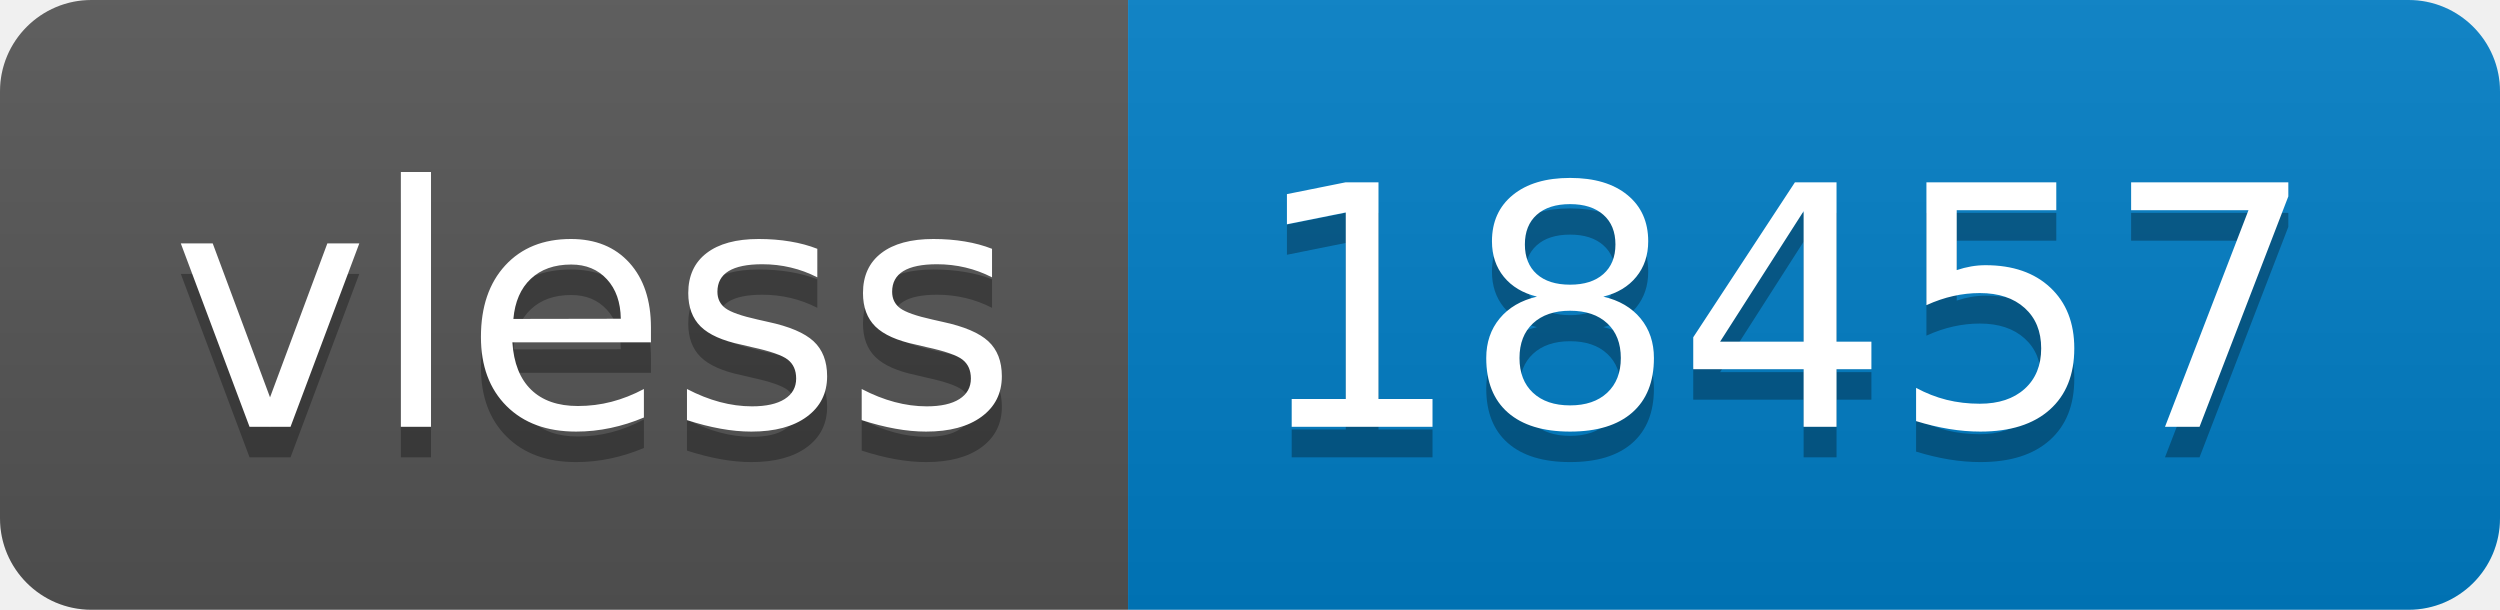
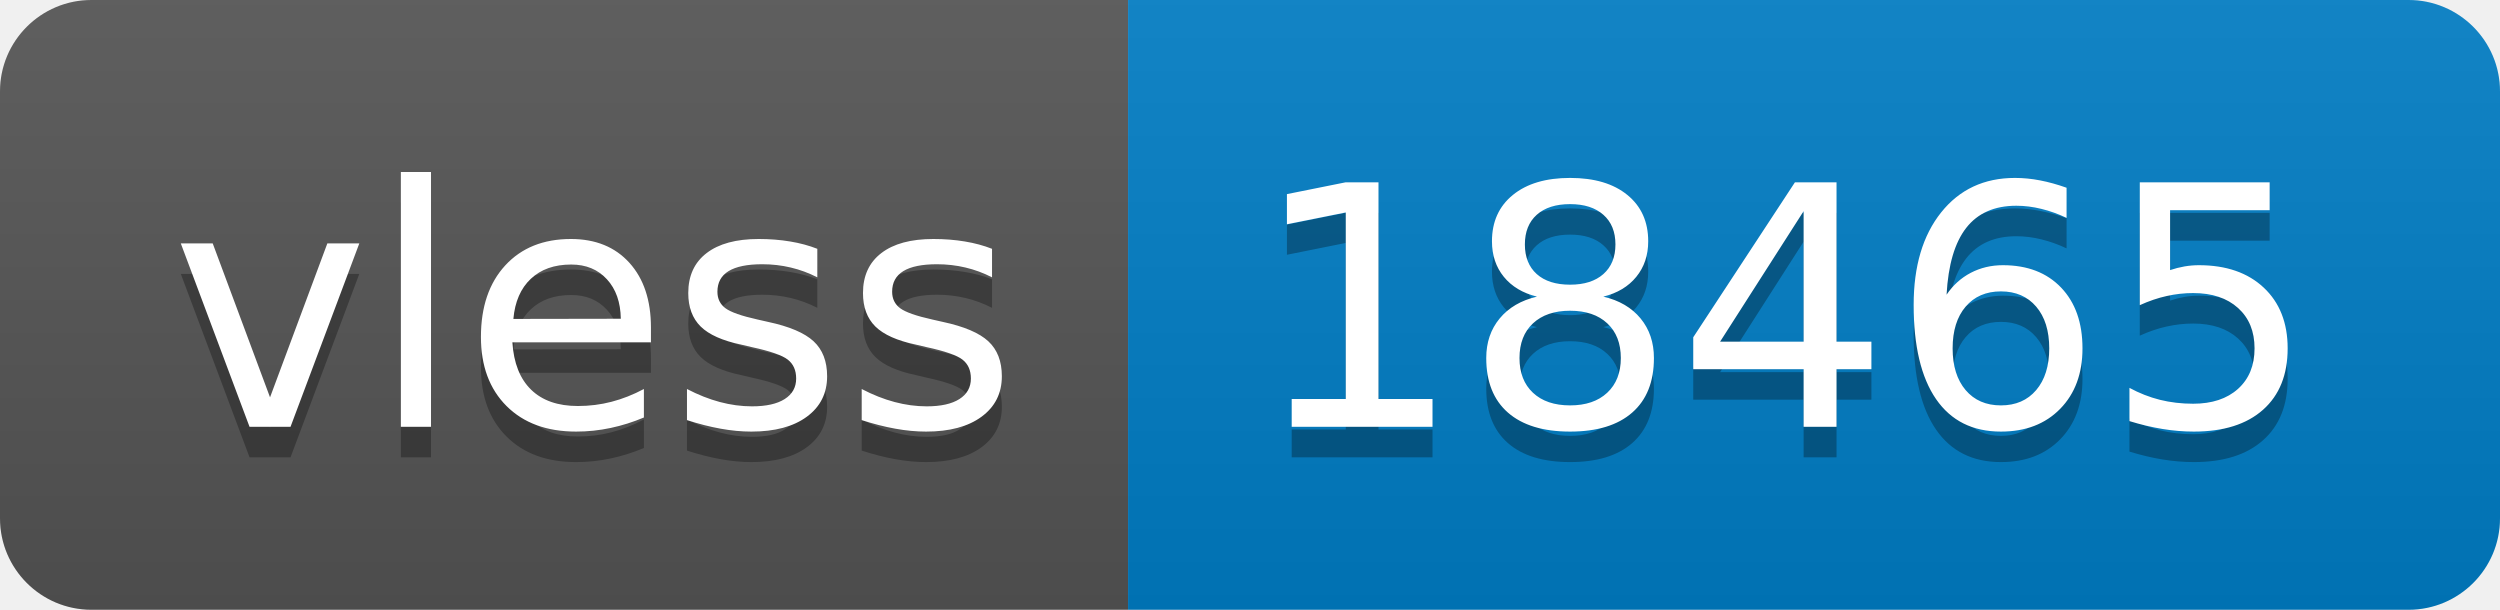
- <svg xmlns="http://www.w3.org/2000/svg" width="82" height="20" role="img" aria-label="vless: 18457">
+ <svg xmlns="http://www.w3.org/2000/svg" width="82" height="20" role="img" aria-label="vless: 18465">
  <linearGradient id="s" x2="0" y2="100%">
    <stop offset="0" stop-color="#bbb" stop-opacity=".1" />
    <stop offset="1" stop-opacity=".1" />
  </linearGradient>
  <clipPath id="r">
    <rect width="82" height="20" rx="3" fill="#fff" />
  </clipPath>
  <g clip-path="url(#r)">
    <rect width="37" height="20" fill="#555" />
    <rect x="37" width="45" height="20" fill="#007ec6" />
    <rect width="82" height="20" fill="url(#s)" />
  </g>
  <g fill="#fff" text-anchor="middle" font-family="Verdana,Geneva,DejaVu Sans,sans-serif" text-rendering="geometricPrecision" font-size="110">
    <text aria-hidden="true" x="195" y="150" fill="#010101" fill-opacity=".3" transform="scale(.1)" textLength="270">vless</text>
    <text x="195" y="140" transform="scale(.1)" fill="#fff" textLength="270">vless</text>
-     <text aria-hidden="true" x="585" y="150" fill="#010101" fill-opacity=".3" transform="scale(.1)" textLength="350">18457</text>
-     <text x="585" y="140" transform="scale(.1)" fill="#fff" textLength="350">18457</text>
+     <text aria-hidden="true" x="585" y="150" fill="#010101" fill-opacity=".3" transform="scale(.1)" textLength="350">18465</text>
+     <text x="585" y="140" transform="scale(.1)" fill="#fff" textLength="350">18465</text>
  </g>
</svg>
